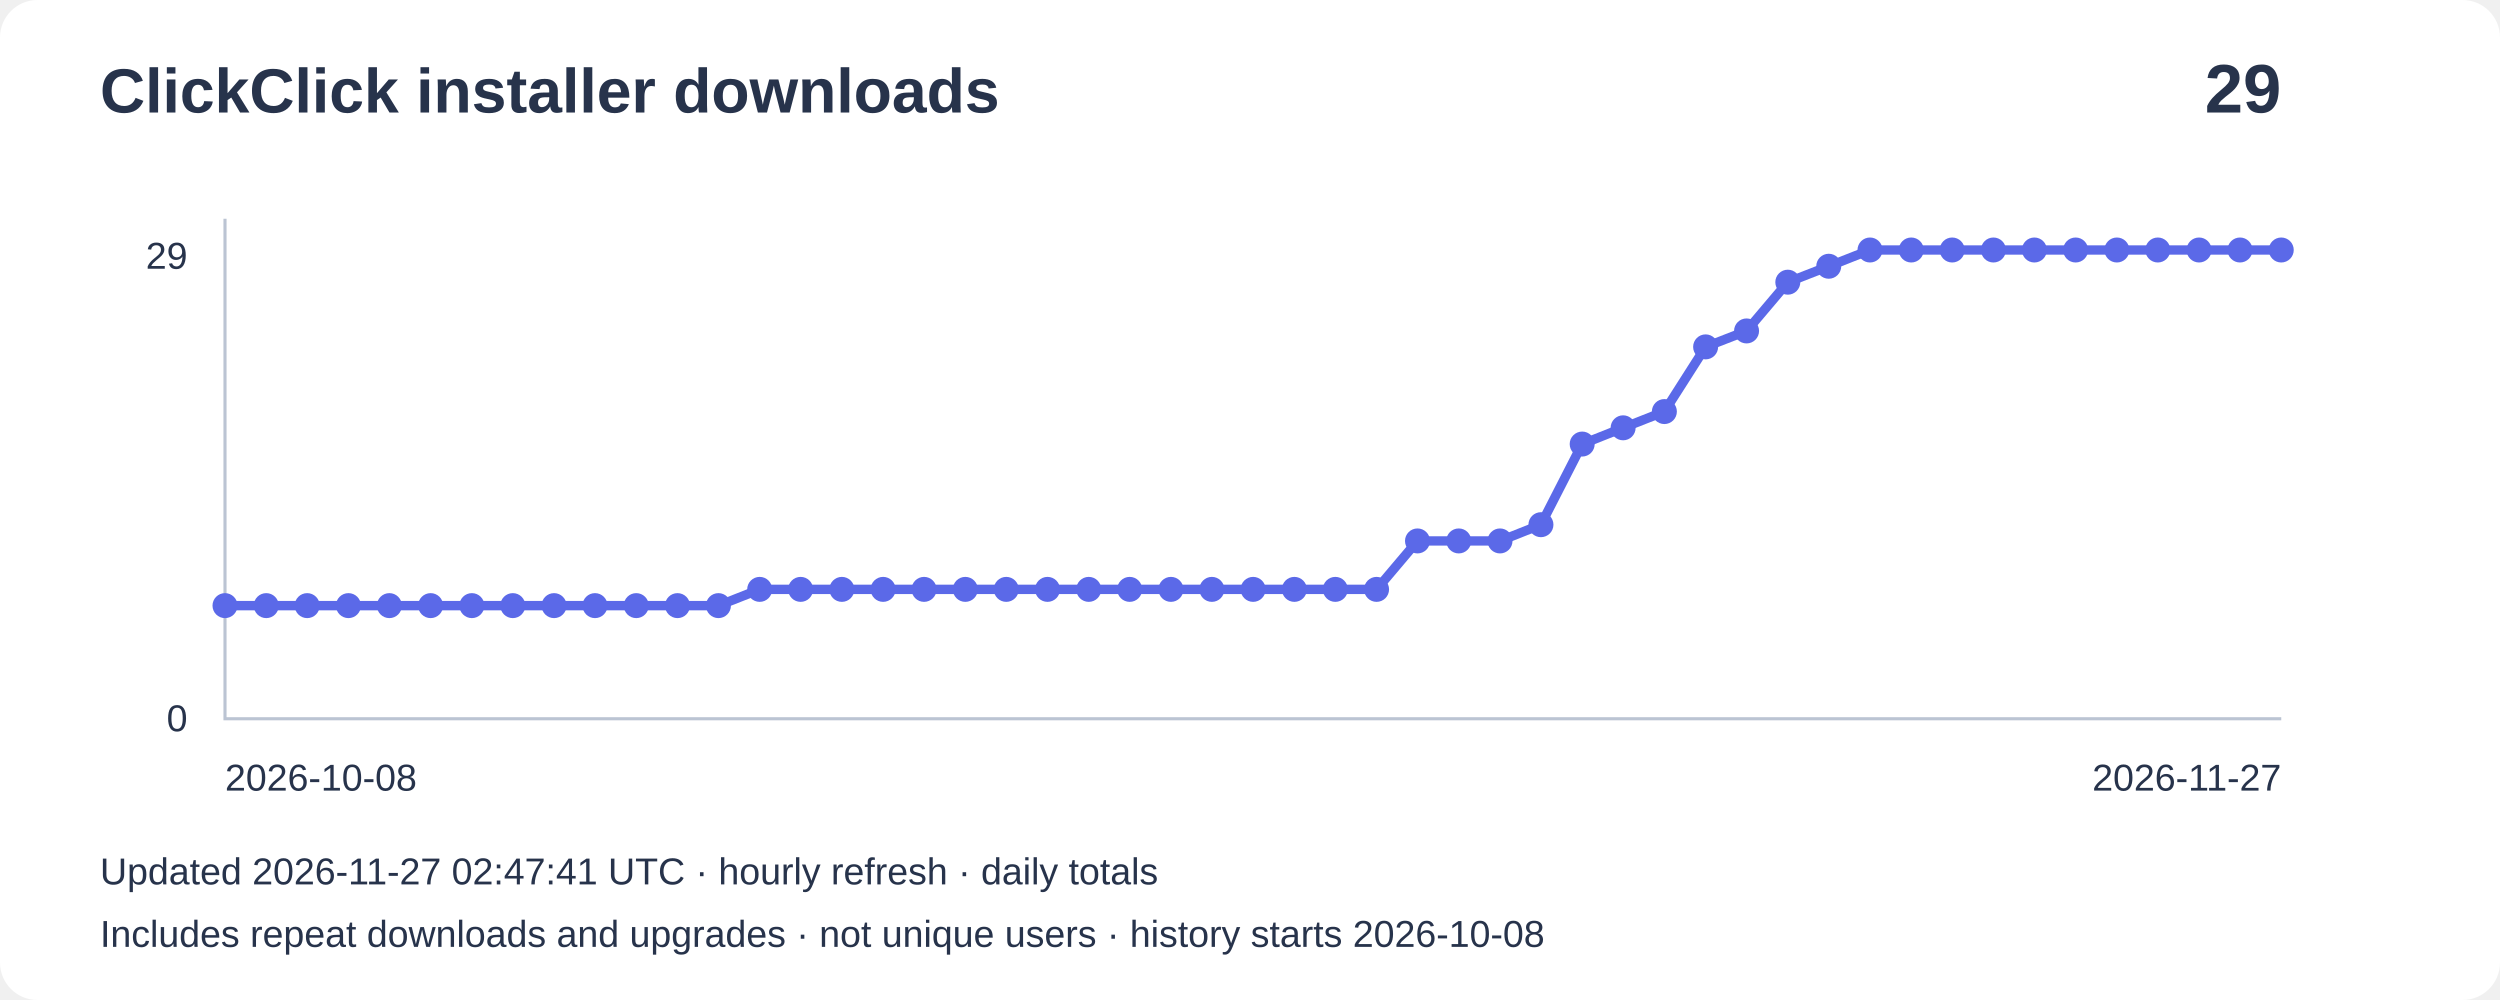
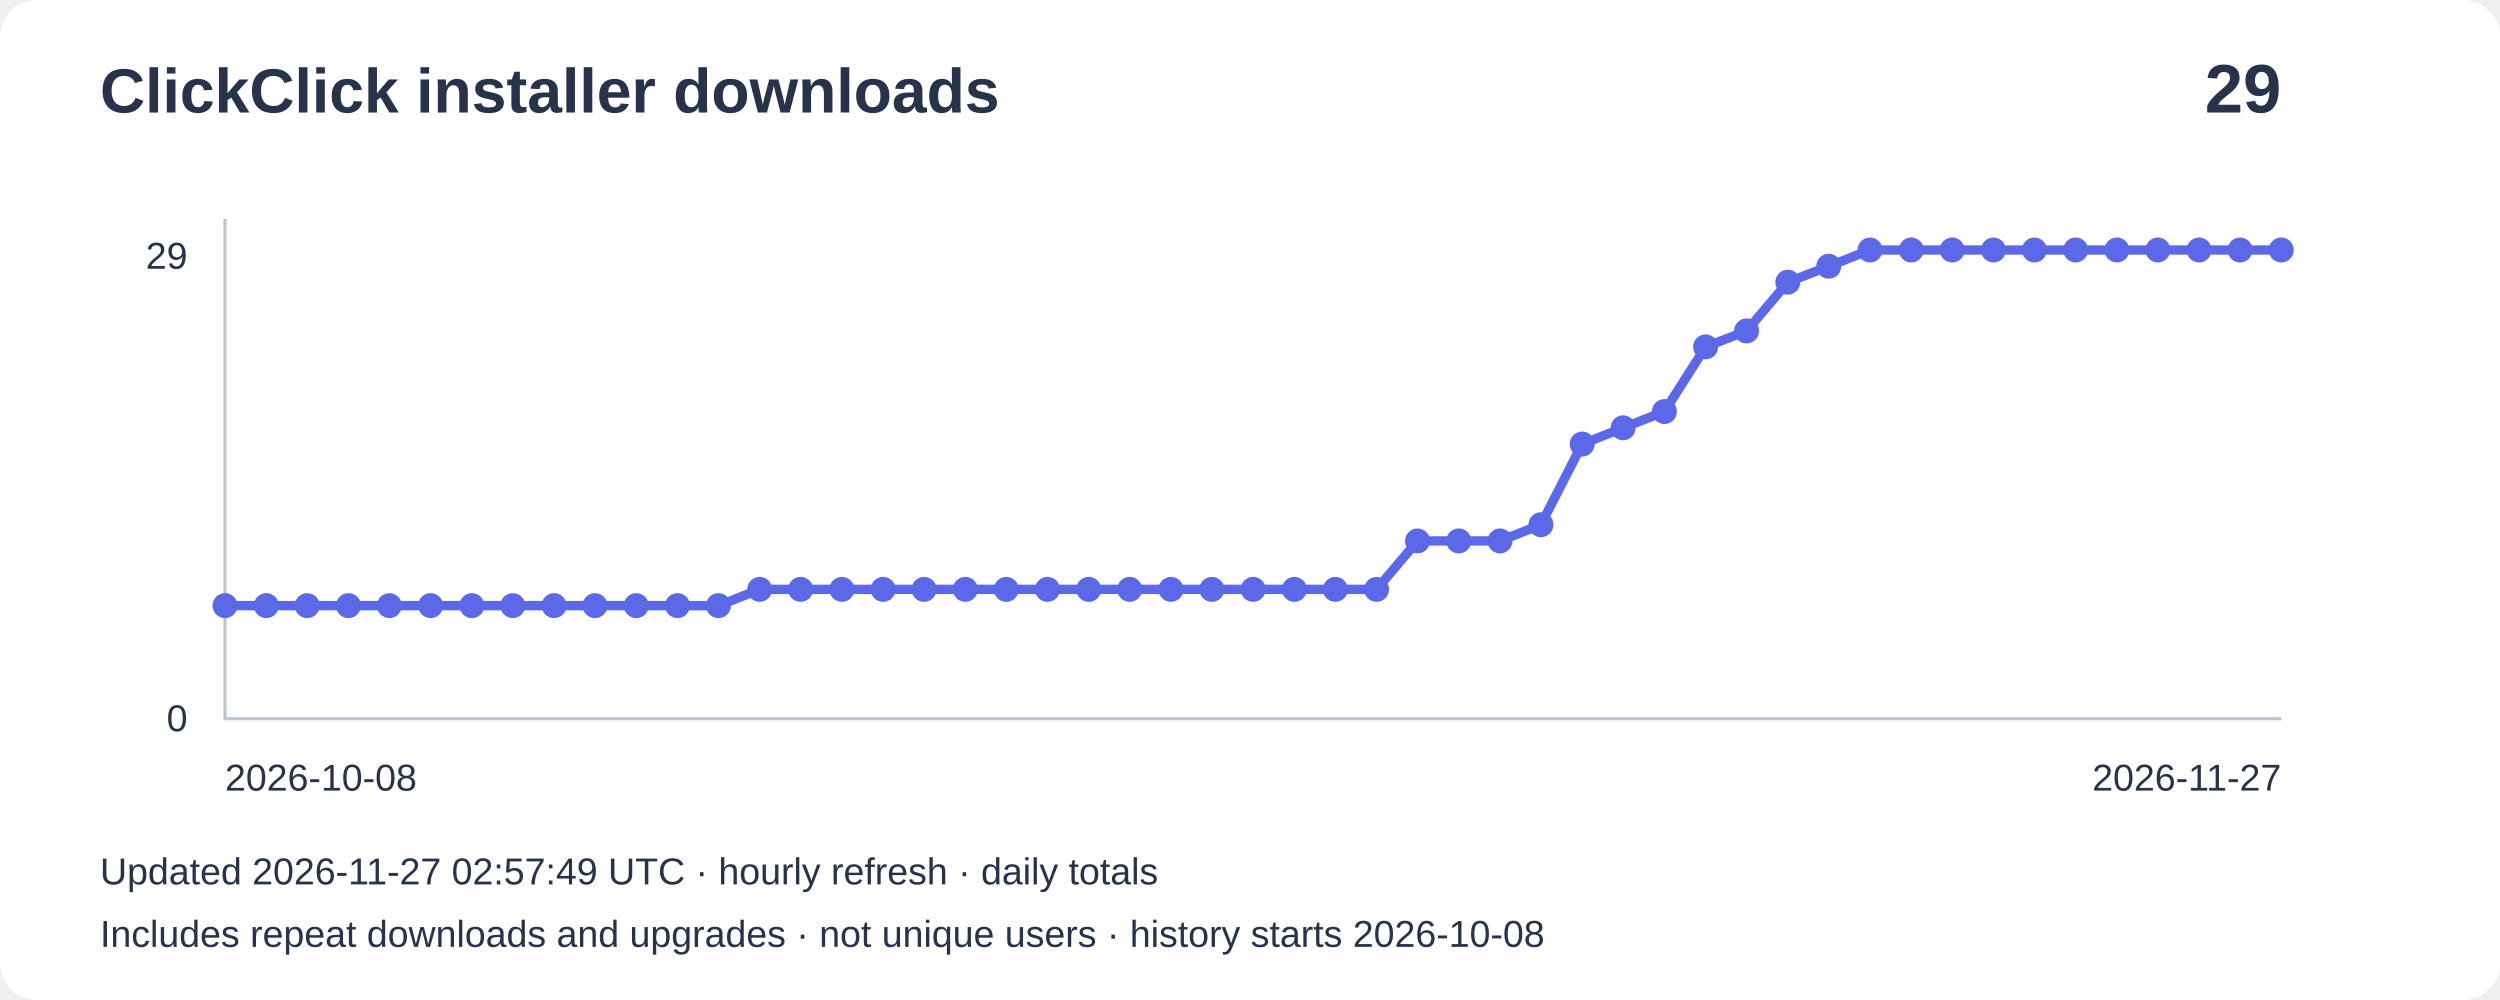
<svg xmlns="http://www.w3.org/2000/svg" width="800" height="320" viewBox="0 0 800 320" role="img" aria-label="Installer downloads: 29">
  <rect width="800" height="320" rx="12" fill="#ffffff" />
  <g font-family="Arial,sans-serif" fill="#27334b">
    <text x="32" y="36" font-size="20" font-weight="bold">ClickClick installer downloads</text>
    <text x="730" y="36" font-size="22" text-anchor="end" font-weight="bold">29</text>
    <path d="M72 70V230H730" fill="none" stroke="#bbc4d3" />
    <text x="60" y="86" text-anchor="end" font-size="12">29</text>
    <text x="60" y="234" text-anchor="end" font-size="12">0</text>
    <polyline points="72.0,193.8 85.2,193.8 98.3,193.8 111.5,193.8 124.6,193.8 137.8,193.8 151.0,193.8 164.1,193.8 177.3,193.8 190.4,193.8 203.6,193.8 216.8,193.8 229.9,193.8 243.1,188.6 256.2,188.6 269.4,188.6 282.6,188.6 295.7,188.6 308.9,188.6 322.0,188.6 335.2,188.6 348.4,188.6 361.5,188.6 374.7,188.6 387.8,188.6 401.0,188.6 414.2,188.6 427.3,188.6 440.5,188.6 453.6,173.1 466.8,173.1 480.0,173.1 493.1,167.9 506.3,142.1 519.4,136.9 532.6,131.7 545.8,111.0 558.9,105.9 572.1,90.3 585.2,85.2 598.4,80.0 611.6,80.0 624.7,80.0 637.9,80.0 651.0,80.0 664.2,80.0 677.4,80.0 690.5,80.0 703.7,80.0 716.8,80.0 730.0,80.0" fill="none" stroke="#5b69e8" stroke-width="3" />
    <circle cx="72.0" cy="193.8" r="4" fill="#5b69e8" />
    <circle cx="85.2" cy="193.8" r="4" fill="#5b69e8" />
    <circle cx="98.3" cy="193.8" r="4" fill="#5b69e8" />
    <circle cx="111.5" cy="193.8" r="4" fill="#5b69e8" />
    <circle cx="124.6" cy="193.8" r="4" fill="#5b69e8" />
    <circle cx="137.8" cy="193.8" r="4" fill="#5b69e8" />
    <circle cx="151.0" cy="193.8" r="4" fill="#5b69e8" />
    <circle cx="164.1" cy="193.8" r="4" fill="#5b69e8" />
    <circle cx="177.3" cy="193.8" r="4" fill="#5b69e8" />
    <circle cx="190.4" cy="193.8" r="4" fill="#5b69e8" />
    <circle cx="203.6" cy="193.8" r="4" fill="#5b69e8" />
    <circle cx="216.8" cy="193.8" r="4" fill="#5b69e8" />
    <circle cx="229.9" cy="193.8" r="4" fill="#5b69e8" />
    <circle cx="243.1" cy="188.6" r="4" fill="#5b69e8" />
    <circle cx="256.2" cy="188.6" r="4" fill="#5b69e8" />
    <circle cx="269.4" cy="188.6" r="4" fill="#5b69e8" />
    <circle cx="282.6" cy="188.6" r="4" fill="#5b69e8" />
    <circle cx="295.7" cy="188.6" r="4" fill="#5b69e8" />
    <circle cx="308.9" cy="188.6" r="4" fill="#5b69e8" />
    <circle cx="322.0" cy="188.6" r="4" fill="#5b69e8" />
    <circle cx="335.2" cy="188.6" r="4" fill="#5b69e8" />
    <circle cx="348.4" cy="188.6" r="4" fill="#5b69e8" />
    <circle cx="361.5" cy="188.6" r="4" fill="#5b69e8" />
    <circle cx="374.7" cy="188.6" r="4" fill="#5b69e8" />
    <circle cx="387.8" cy="188.6" r="4" fill="#5b69e8" />
    <circle cx="401.0" cy="188.6" r="4" fill="#5b69e8" />
    <circle cx="414.2" cy="188.6" r="4" fill="#5b69e8" />
    <circle cx="427.3" cy="188.6" r="4" fill="#5b69e8" />
    <circle cx="440.5" cy="188.6" r="4" fill="#5b69e8" />
    <circle cx="453.6" cy="173.1" r="4" fill="#5b69e8" />
    <circle cx="466.8" cy="173.1" r="4" fill="#5b69e8" />
    <circle cx="480.0" cy="173.1" r="4" fill="#5b69e8" />
    <circle cx="493.1" cy="167.9" r="4" fill="#5b69e8" />
    <circle cx="506.3" cy="142.1" r="4" fill="#5b69e8" />
    <circle cx="519.4" cy="136.9" r="4" fill="#5b69e8" />
    <circle cx="532.6" cy="131.7" r="4" fill="#5b69e8" />
    <circle cx="545.8" cy="111.0" r="4" fill="#5b69e8" />
    <circle cx="558.9" cy="105.9" r="4" fill="#5b69e8" />
    <circle cx="572.1" cy="90.3" r="4" fill="#5b69e8" />
    <circle cx="585.2" cy="85.2" r="4" fill="#5b69e8" />
    <circle cx="598.4" cy="80.0" r="4" fill="#5b69e8" />
    <circle cx="611.6" cy="80.0" r="4" fill="#5b69e8" />
    <circle cx="624.7" cy="80.0" r="4" fill="#5b69e8" />
    <circle cx="637.9" cy="80.0" r="4" fill="#5b69e8" />
    <circle cx="651.0" cy="80.0" r="4" fill="#5b69e8" />
    <circle cx="664.2" cy="80.0" r="4" fill="#5b69e8" />
    <circle cx="677.4" cy="80.0" r="4" fill="#5b69e8" />
    <circle cx="690.5" cy="80.0" r="4" fill="#5b69e8" />
    <circle cx="703.7" cy="80.0" r="4" fill="#5b69e8" />
    <circle cx="716.8" cy="80.0" r="4" fill="#5b69e8" />
    <circle cx="730.0" cy="80.0" r="4" fill="#5b69e8" />
    <text x="72" y="253" font-size="12">2026-10-08</text>
    <text x="730" y="253" text-anchor="end" font-size="12">2026-11-27</text>
-     <text x="32" y="283" font-size="12">Updated 2026-11-27 02:47:41 UTC · hourly refresh · daily totals</text>
+     <text x="32" y="283" font-size="12">Updated 2026-11-27 02:57:49 UTC · hourly refresh · daily totals</text>
    <text x="32" y="303" font-size="12">Includes repeat downloads and upgrades · not unique users · history starts 2026-10-08</text>
  </g>
</svg>
